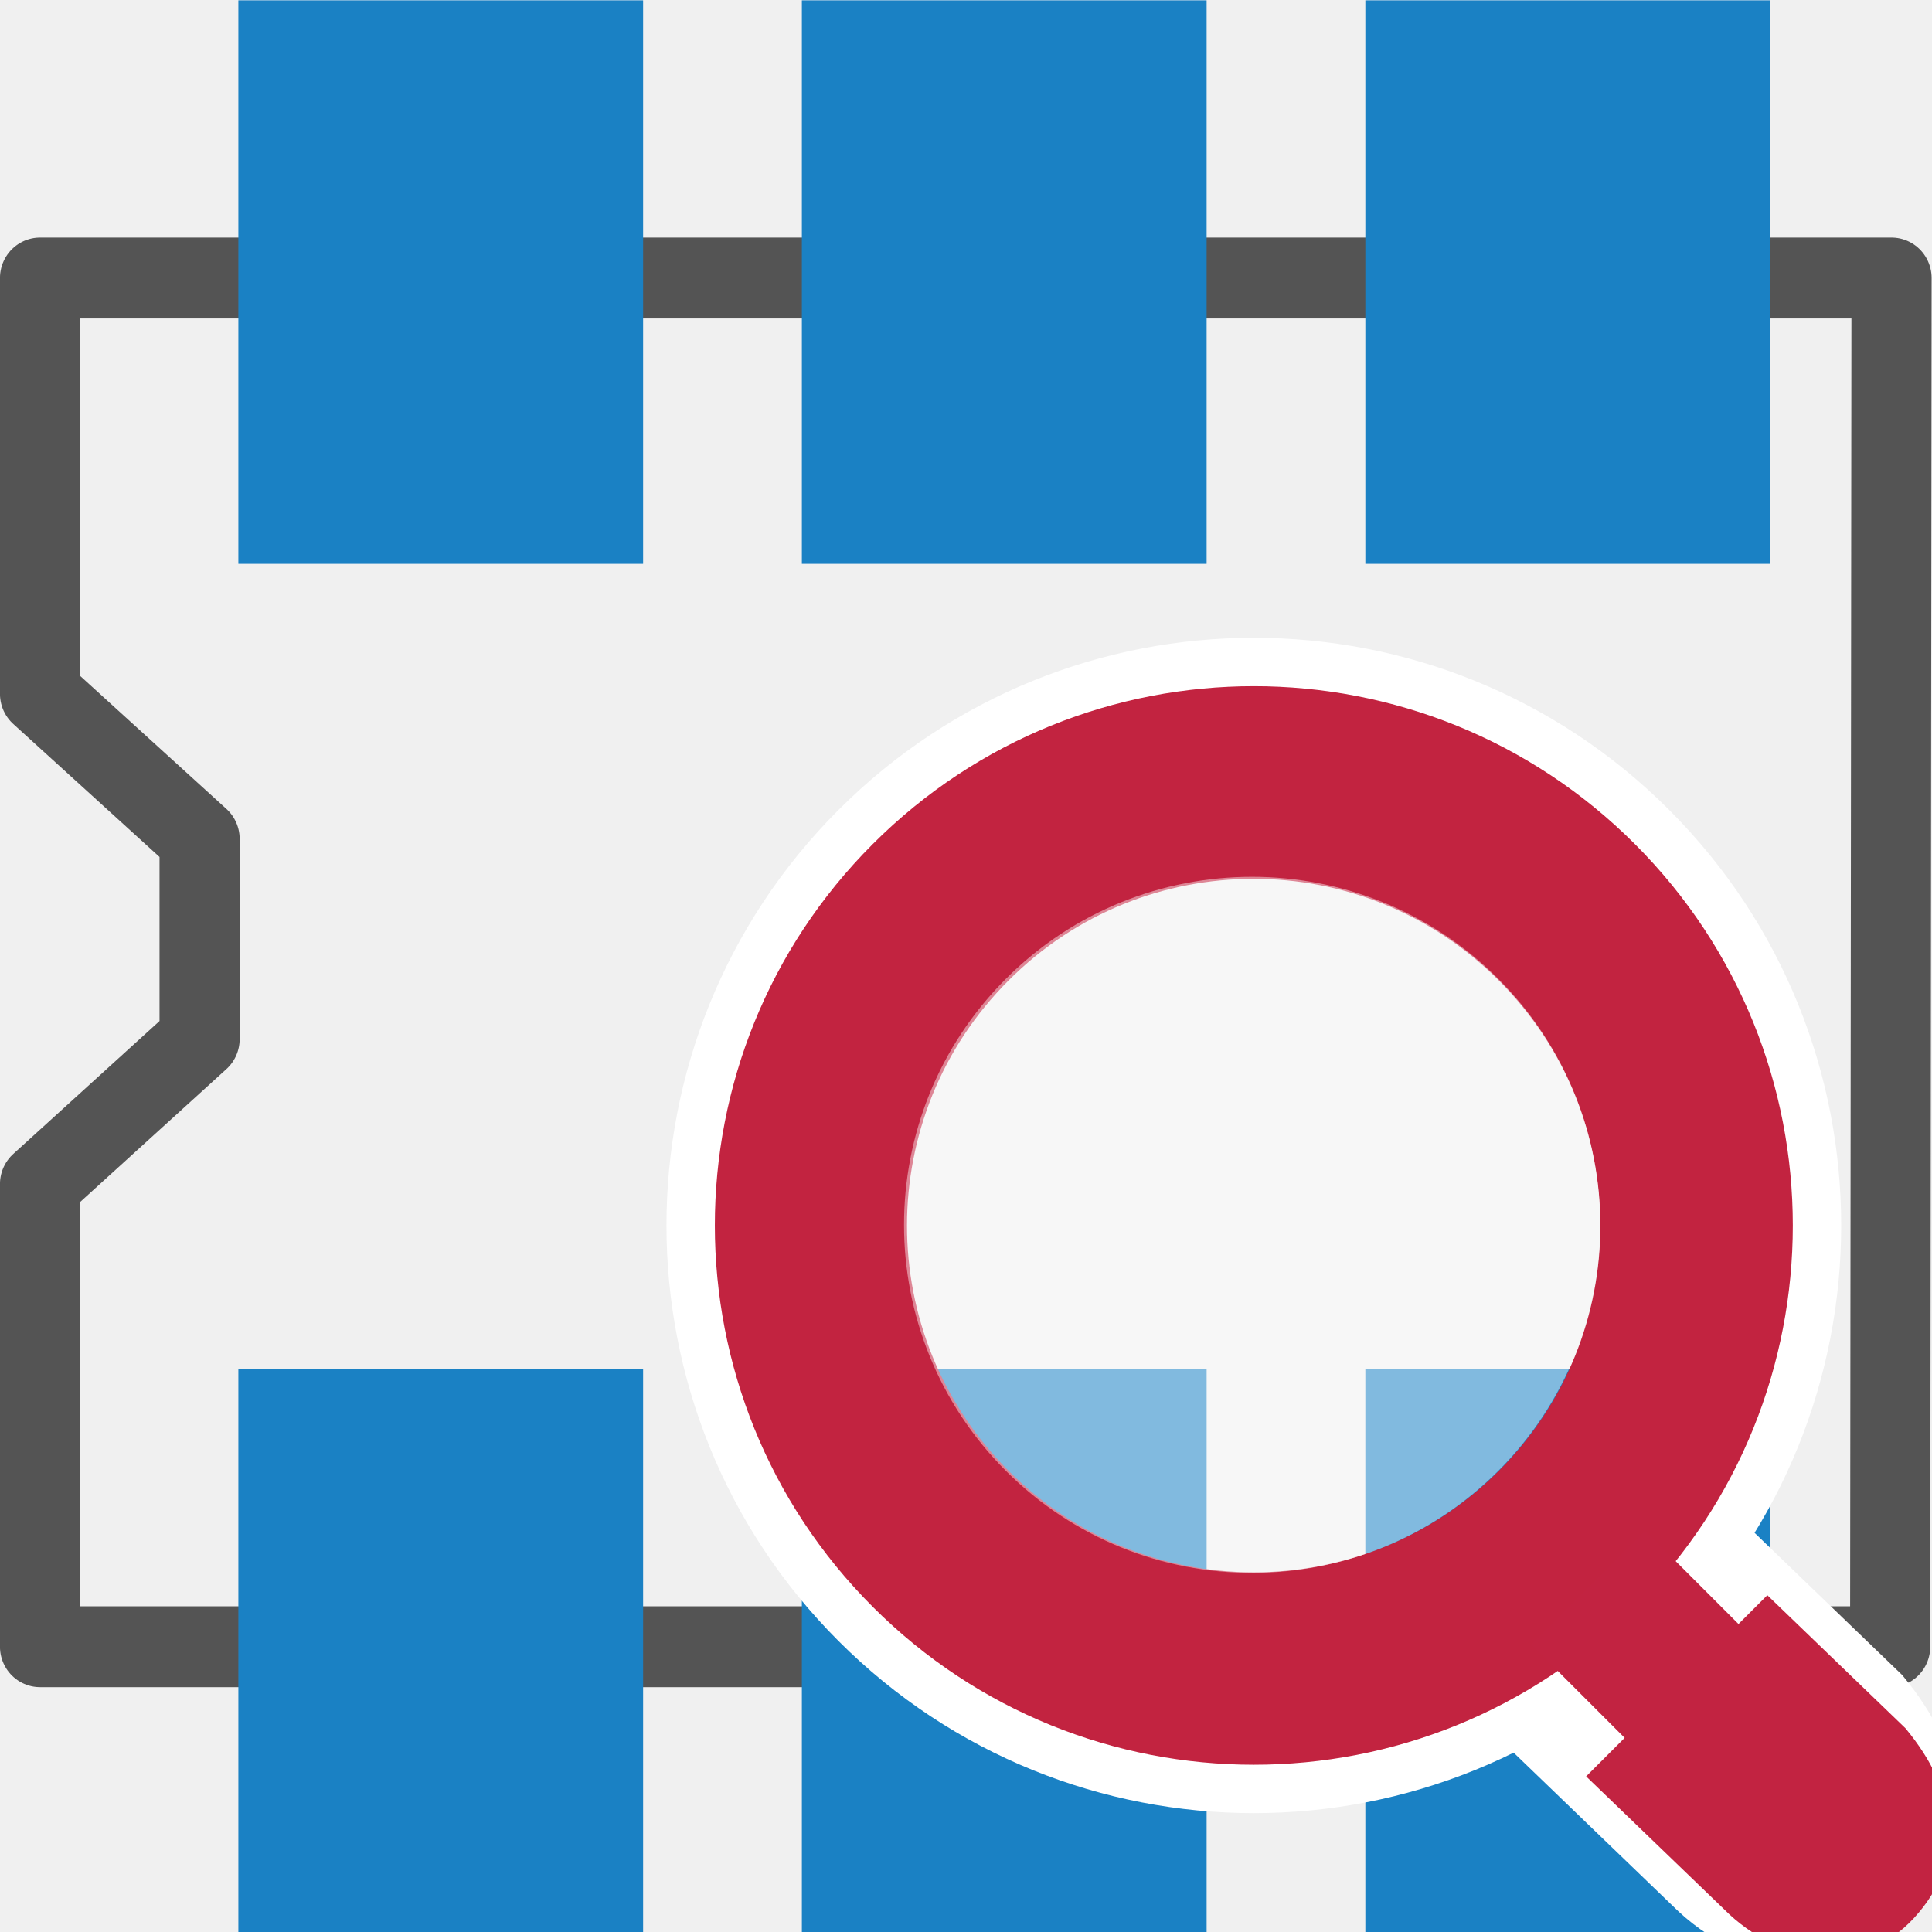
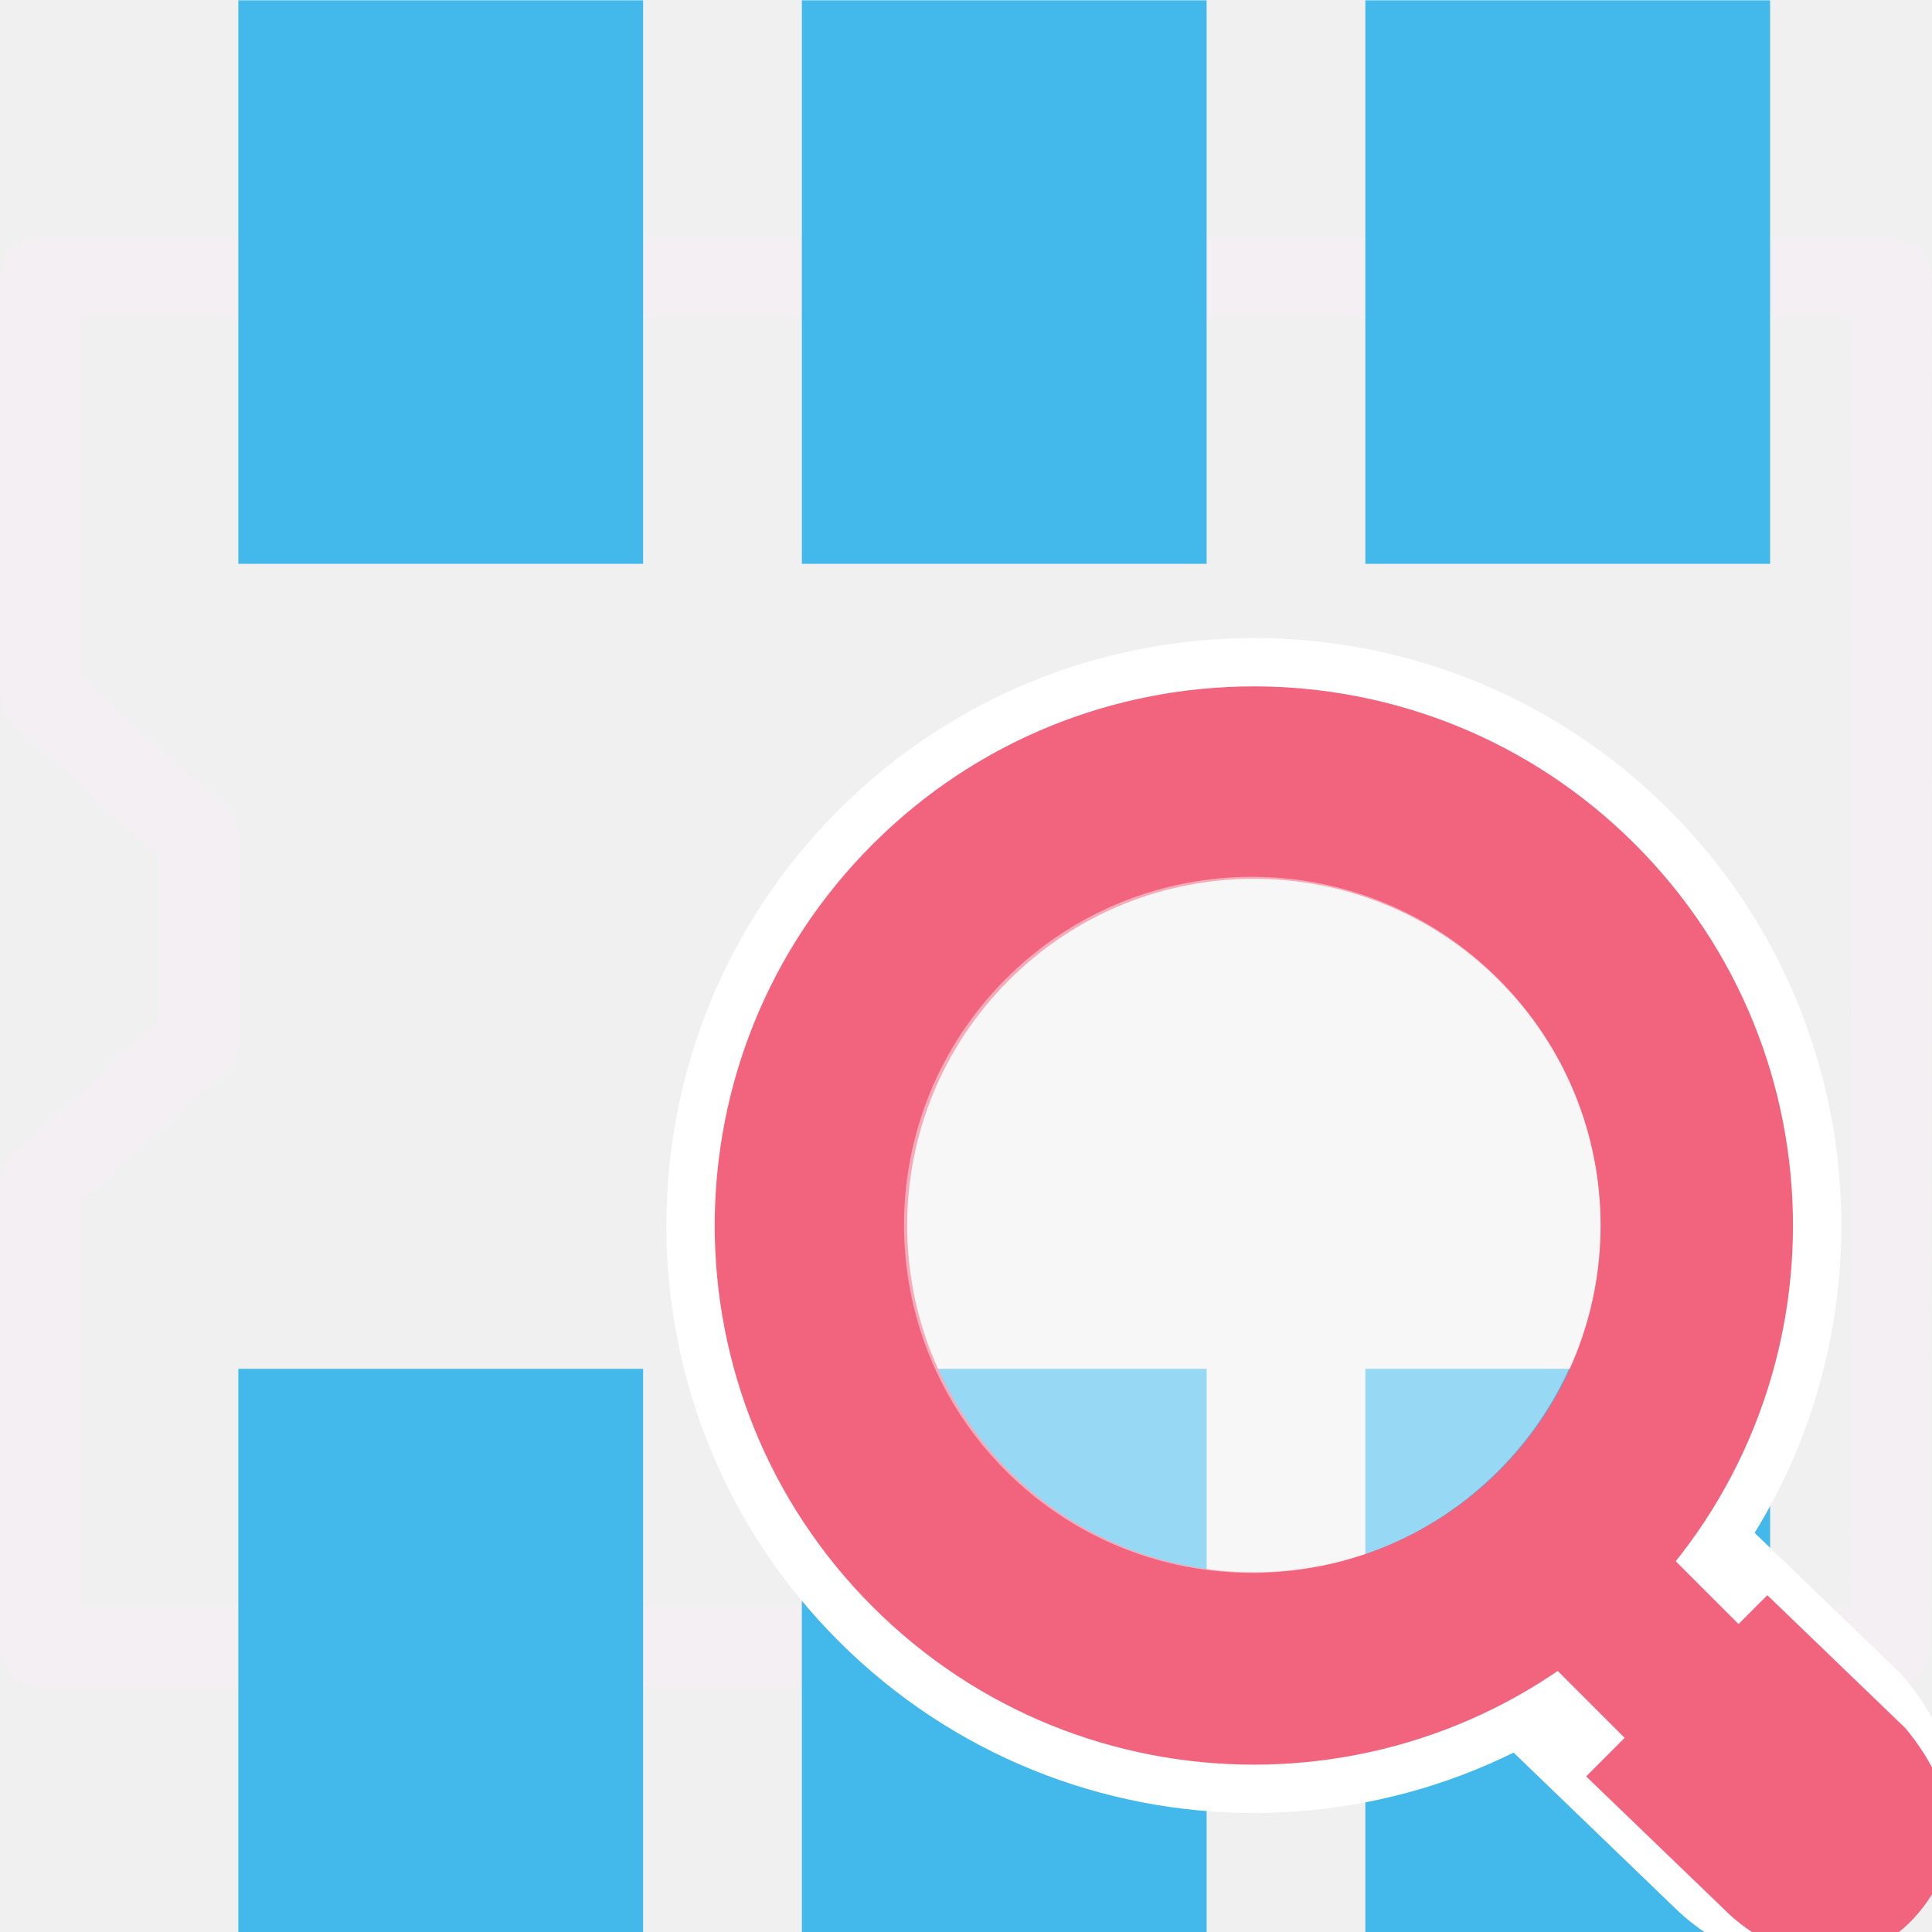
<svg xmlns="http://www.w3.org/2000/svg" id="Слой_1" data-name="Слой 1" viewBox="0 0 24 24" version="1.1">
  <defs id="defs5">
    <style id="style3">.cls-1{fill:none;stroke:#545454;stroke-linecap:round;stroke-linejoin:round;}.cls-2{fill:#1a81c4;}.cls-3{fill:#bf2641;}.cls-4{fill:#fff;}</style>
  </defs>
-   <polygon class="cls-1" points="21.531,4.063 1.247,4.063 1.247,8.578 2.995,10.153 2.995,12.325 1.247,13.899 1.247,18.922 21.516,18.922 " id="polygon9" transform="matrix(1.133899,0,0,1.144275,-0.9166277,-1.195875)" style="stroke-width:0.878" />
-   <rect class="cls-2" x="2.961" y="0.004" width="5.028" height="7" id="rect19" style="stroke-width:1" />
-   <rect class="cls-2" x="9.961" y="0.004" width="5.028" height="7" id="rect875" style="stroke-width:1" />
-   <rect class="cls-2" x="16.961" y="0.004" width="5.028" height="7" id="rect877" style="stroke-width:1" />
-   <rect class="cls-2" x="2.961" y="17.004" width="5.028" height="7" id="rect879" style="stroke-width:1" />
-   <rect class="cls-2" x="9.961" y="17.004" width="5.028" height="7" id="rect881" style="stroke-width:1" />
-   <rect class="cls-2" x="16.961" y="17.004" width="5.028" height="7" id="rect883" style="stroke-width:1" />
+   <polygon class="cls-1" points="21.531,4.063 1.247,4.063 1.247,8.578 2.995,10.153 2.995,12.325 1.247,13.899 1.247,18.922 21.516,18.922 " id="polygon9" transform="matrix(1.133899,0,0,1.144275,-0.9166277,-1.195875)" style="stroke-width:0.878;stroke:#f4eff3;stroke-opacity:1" />
+   <rect class="cls-2" x="2.961" y="0.004" width="5.028" height="7" id="rect19" style="stroke-width:1;fill:#42b8eb;fill-opacity:1" />
+   <rect class="cls-2" x="9.961" y="0.004" width="5.028" height="7" id="rect875" style="stroke-width:1;fill:#42b8eb;fill-opacity:1" />
+   <rect class="cls-2" x="16.961" y="0.004" width="5.028" height="7" id="rect877" style="stroke-width:1;fill:#42b8eb;fill-opacity:1" />
+   <rect class="cls-2" x="2.961" y="17.004" width="5.028" height="7" id="rect879" style="stroke-width:1;fill:#42b8eb;fill-opacity:1" />
+   <rect class="cls-2" x="9.961" y="17.004" width="5.028" height="7" id="rect881" style="stroke-width:1;fill:#42b8eb;fill-opacity:1" />
+   <rect class="cls-2" x="16.961" y="17.004" width="5.028" height="7" id="rect883" style="stroke-width:1;fill:#42b8eb;fill-opacity:1" />
  <g style="stroke-width:1.001" transform="matrix(0.9990723,0,0,0.9990722,16.62133,0.4778905)" id="g2825">
    <path class="cls-4" d="M 7.153,23.348 C 6.327,24.247 5.032,24.09 4.154,23.212 l -2.181,-2.101 2.862,-2.862 2.181,2.101 c 0.836,1.004 0.971,2.088 0.136,2.998 z" id="path853" style="fill:#ffffff;fill-opacity:1;stroke-width:1.001" />
-     <path style="fill:#c22341;fill-opacity:1;stroke-width:1.001" id="path2817" d="M 7.162,23.37 C 6.512,24.078 5.493,23.955 4.802,23.263 l -1.717,-1.654 2.253,-2.253 1.717,1.654 c 0.658,0.791 0.764,1.644 0.107,2.36 z" class="cls-4" />
-     <g transform="matrix(3.783037,0,0,3.783037,-13.47019,2.265741)" id="g2823">
-       <path style="opacity:1;fill:none;stroke:#c22340;stroke-width:0.635;stroke-miterlimit:4;stroke-dasharray:none;stroke-opacity:1" id="path2819" d="M 4.313,2.272 A 1.457,1.457 0 1 1 2.254,2.272 1.456,1.456 0 0 1 4.313,2.272 Z" class="cls-4" />
-       <path style="fill:none;fill-opacity:0.502;stroke:#ffffff;stroke-width:0.159;stroke-miterlimit:4;stroke-dasharray:none;stroke-opacity:1" id="path2821" d="m 4.593,1.993 a 1.851,1.852 0 1 1 -2.618,0 1.851,1.852 0 0 1 2.618,0 z" class="cls-5" />
-     </g>
+     <path style="fill:#f2647e;fill-opacity:1;stroke-width:1.001" id="path2817" d="M 7.162,23.37 C 6.512,24.078 5.493,23.955 4.802,23.263 l -1.717,-1.654 2.253,-2.253 1.717,1.654 c 0.658,0.791 0.764,1.644 0.107,2.36 z" class="cls-4" />
+     <path style="fill:none;stroke:#f2647e;stroke-width:2.402;stroke-miterlimit:4;stroke-dasharray:none;stroke-opacity:1" id="path2819" d="m 2.848,10.859 a 5.512,5.512 0 1 1 -7.792,0.004 5.51,5.509 0 0 1 7.792,-0.004 z" class="cls-4" />
+     <path style="fill:none;fill-opacity:0.502;stroke:#ffffff;stroke-width:0.601;stroke-miterlimit:4;stroke-dasharray:none;stroke-opacity:1" id="path2821" d="m 3.906,9.807 a 7.004,7.004 0 1 1 -9.905,0 7.004,7.004 0 0 1 9.905,0 z" class="cls-5" />
    <g id="g851" transform="matrix(2.362165,0,0,2.362166,-8.805842,6.957751)" style="opacity:1;fill:#ffffff;fill-opacity:0.451;stroke:none;stroke-width:1.603">
      <path class="cls-5" d="m 4.571,2.004 a 1.832,1.832 0 1 1 -2.591,0 1.832,1.832 0 0 1 2.591,0 z" id="path849" style="fill:#ffffff;fill-opacity:0.451;stroke:none;stroke-width:0.254;stroke-miterlimit:4;stroke-dasharray:none;stroke-opacity:1" />
    </g>
-     <rect style="fill:#c22341;fill-opacity:1;stroke:none;stroke-width:1.001;stroke-linecap:round;stroke-linejoin:round" id="rect2815" transform="rotate(-45)" height="3.003" width="2.002" y="15.823" x="-12.421" class="cls-3" />
+     <rect style="fill:#f2647e;fill-opacity:1;stroke:none;stroke-width:1.001;stroke-linecap:round;stroke-linejoin:round" id="rect2815" transform="rotate(-45)" height="3.003" width="2.002" y="15.823" x="-12.421" class="cls-3" />
  </g>
</svg>
